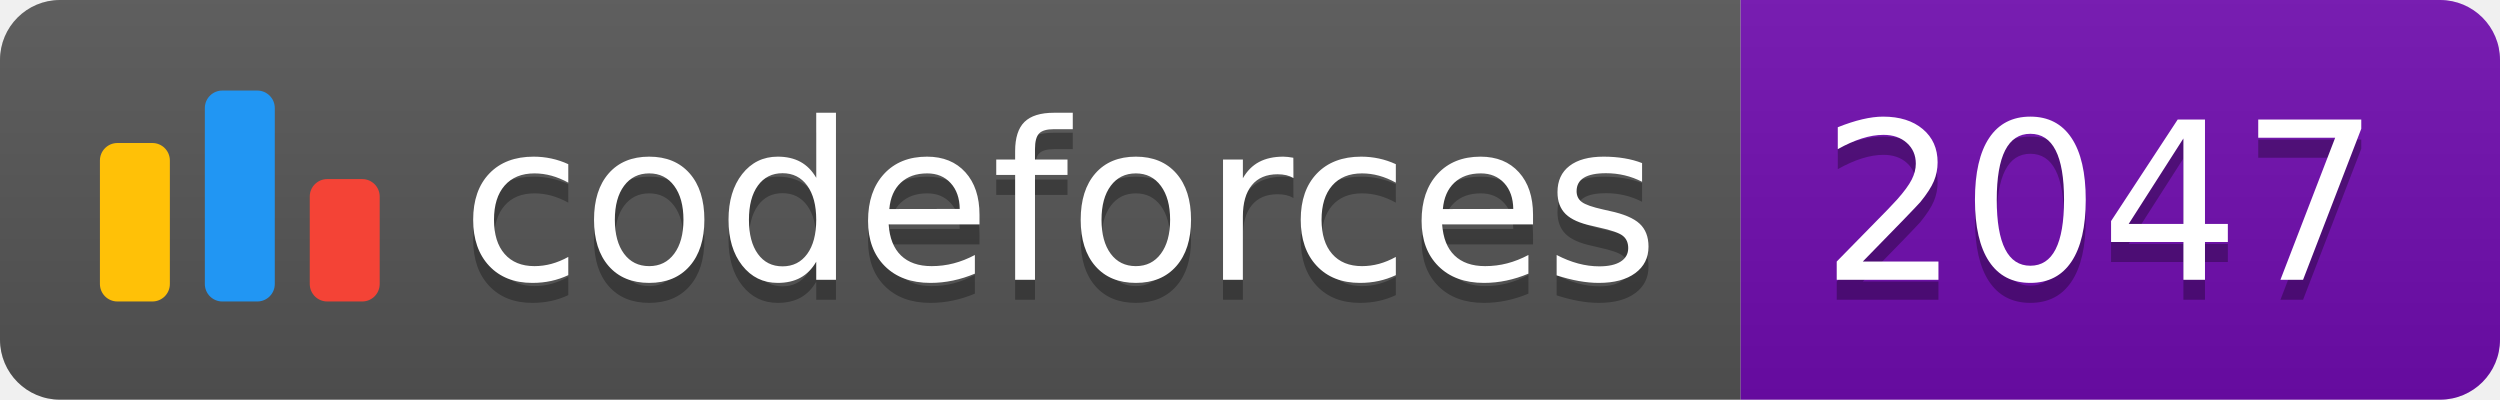
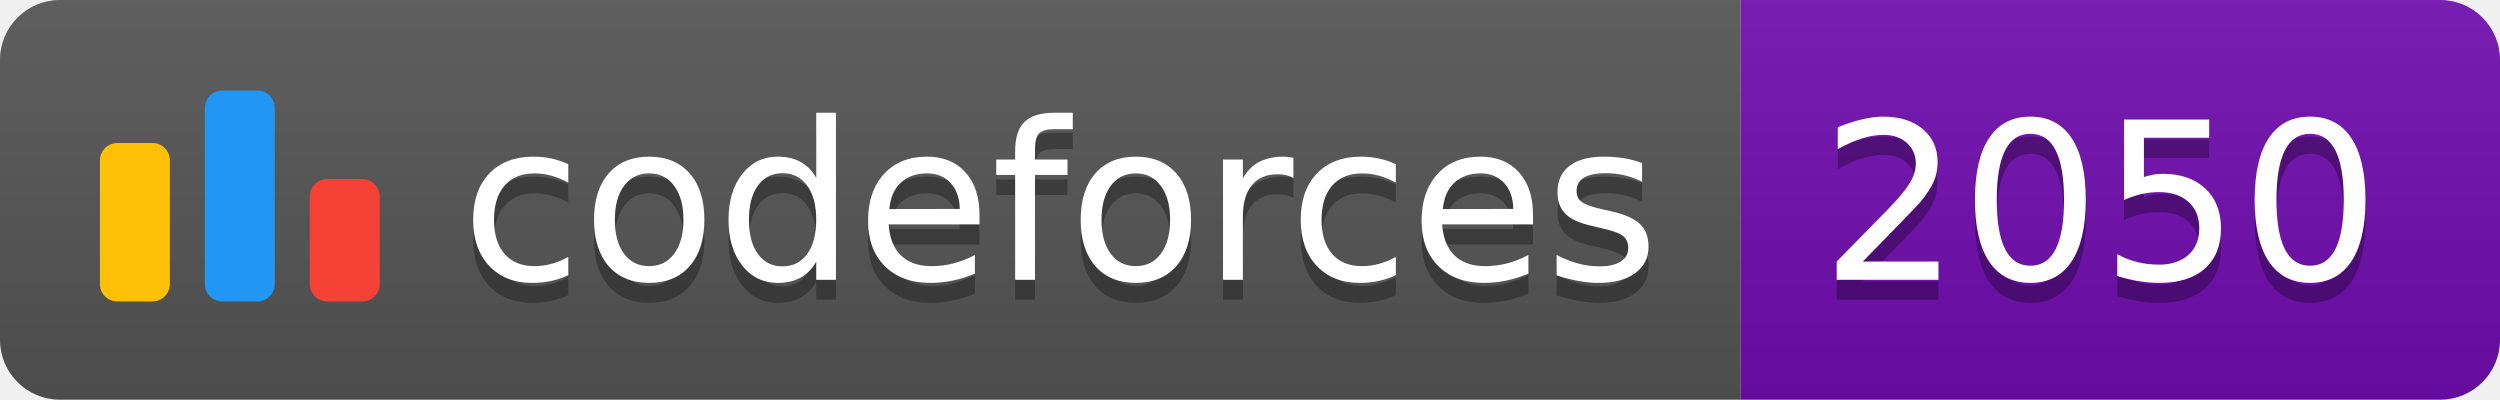
<svg xmlns="http://www.w3.org/2000/svg" width="125.1" height="20">
  <linearGradient id="smooth" x2="0" y2="100%">
    <stop offset="0" stop-color="#bbb" stop-opacity=".1" />
    <stop offset="1" stop-opacity=".1" />
  </linearGradient>
  <clipPath id="round">
    <rect width="125.1" height="20" rx="3" fill="#fff" />
  </clipPath>
  <g clip-path="url(#round)">
    <rect width="87.1" height="20" fill="#555" />
    <rect x="87.1" width="38.0" height="20" fill="#700CB0" />
    <rect width="125.1" height="20" fill="url(#smooth)" />
  </g>
  <g fill="#fff" text-anchor="middle" font-family="DejaVu Sans,Verdana,Geneva,sans-serif" font-size="110">
    <svg x="5" y="3" class="logo" width="14" height="14" viewBox="0 0 32 25" fill="none">
      <rect y="6" width="8" height="18.125" rx="2" fill="#FFC107" />
      <rect x="24" y="10.125" width="8" height="14" rx="2" fill="#F44336" />
      <rect x="12" width="8" height="24.125" rx="2" fill="#2196F3" />
    </svg>
    <text x="530.5" y="150" fill="#010101" fill-opacity=".3" transform="scale(0.1)" textLength="601.0" lengthAdjust="spacing">codeforces
        </text>
    <text x="530.5" y="140" transform="scale(0.1)" textLength="601.0" lengthAdjust="spacing">codeforces</text>
-     <text x="1051.0" y="150" fill="#010101" fill-opacity=".3" transform="scale(0.1)" textLength="280.0" lengthAdjust="spacing">2047
+     <text x="1051.0" y="150" fill="#010101" fill-opacity=".3" transform="scale(0.1)" textLength="280.0" lengthAdjust="spacing">2050
        </text>
-     <text x="1051.0" y="140" transform="scale(0.1)" textLength="280.0" lengthAdjust="spacing">2047</text>
+     <text x="1051.0" y="140" transform="scale(0.1)" textLength="280.0" lengthAdjust="spacing">2050</text>
  </g>
</svg>
